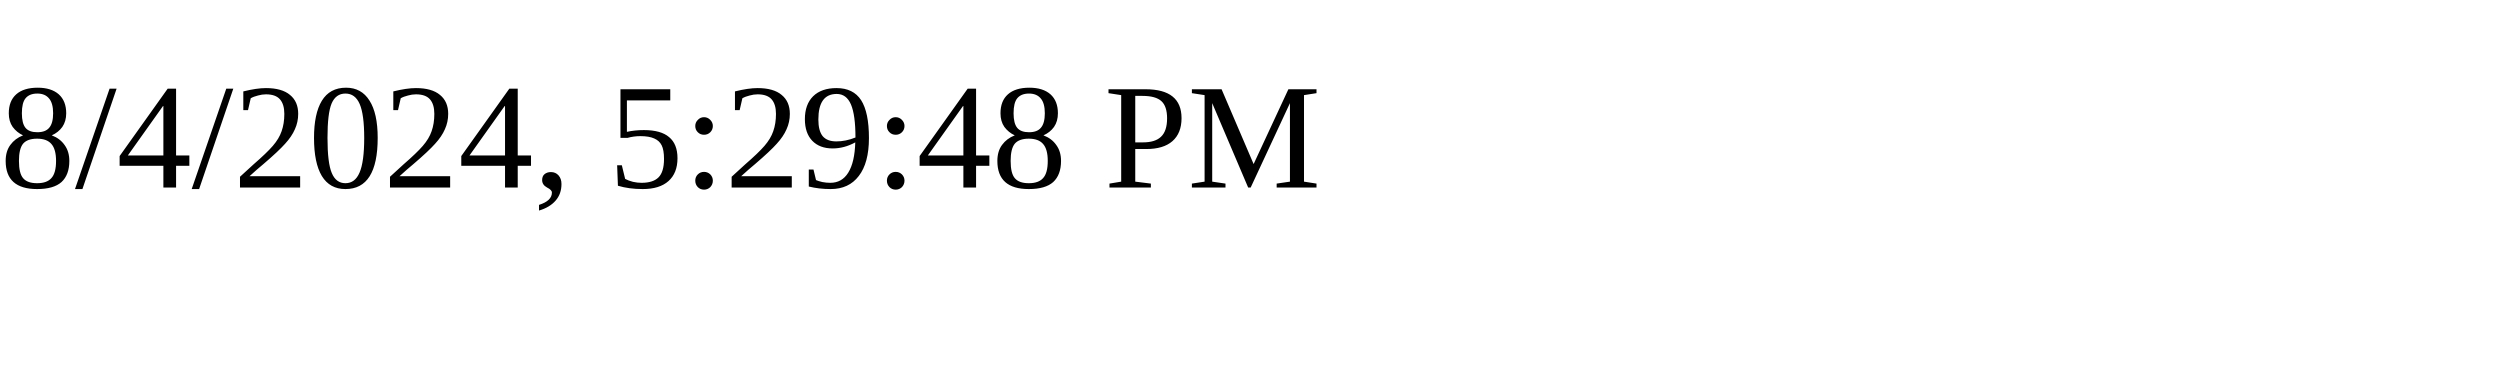
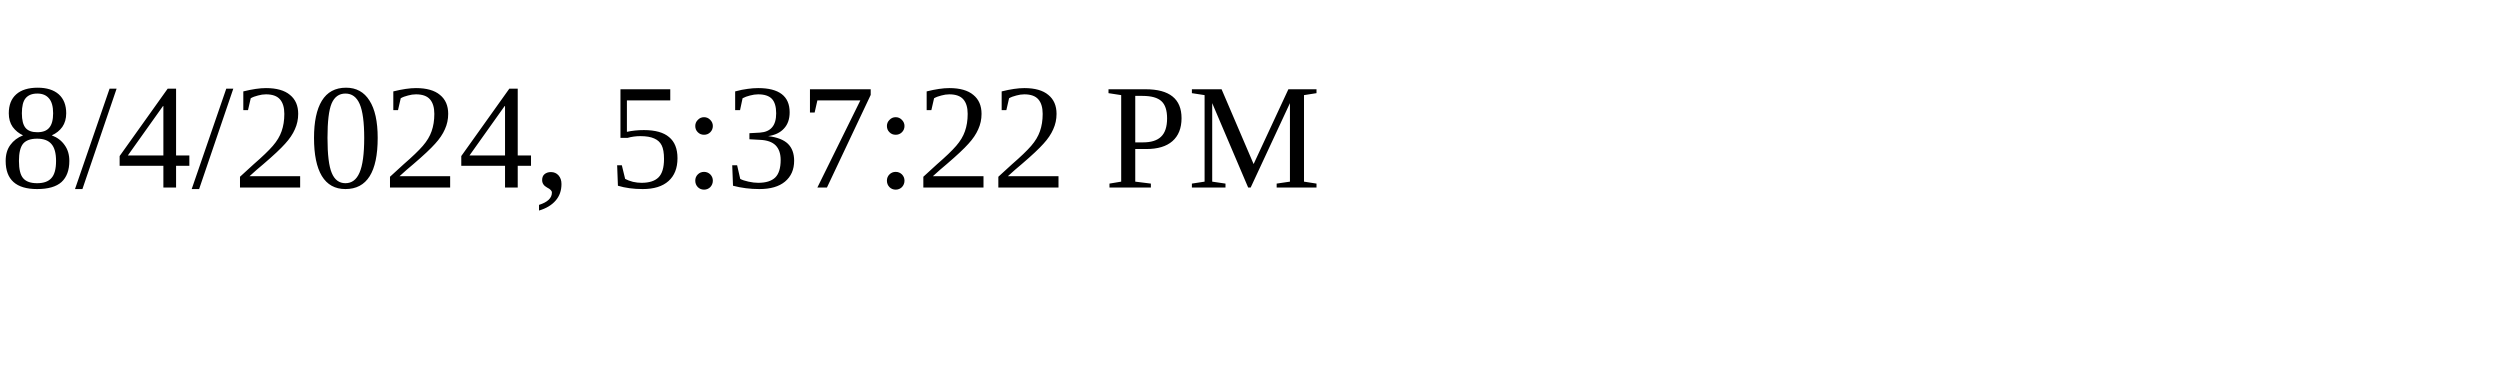
<svg xmlns="http://www.w3.org/2000/svg" height="30" width="200">
-   <text x="0" y="15">8/4/2024, 5:29:48 PM</text>
+   <text x="0" y="15">8/4/2024, 5:37:22 PM</text>
</svg>
